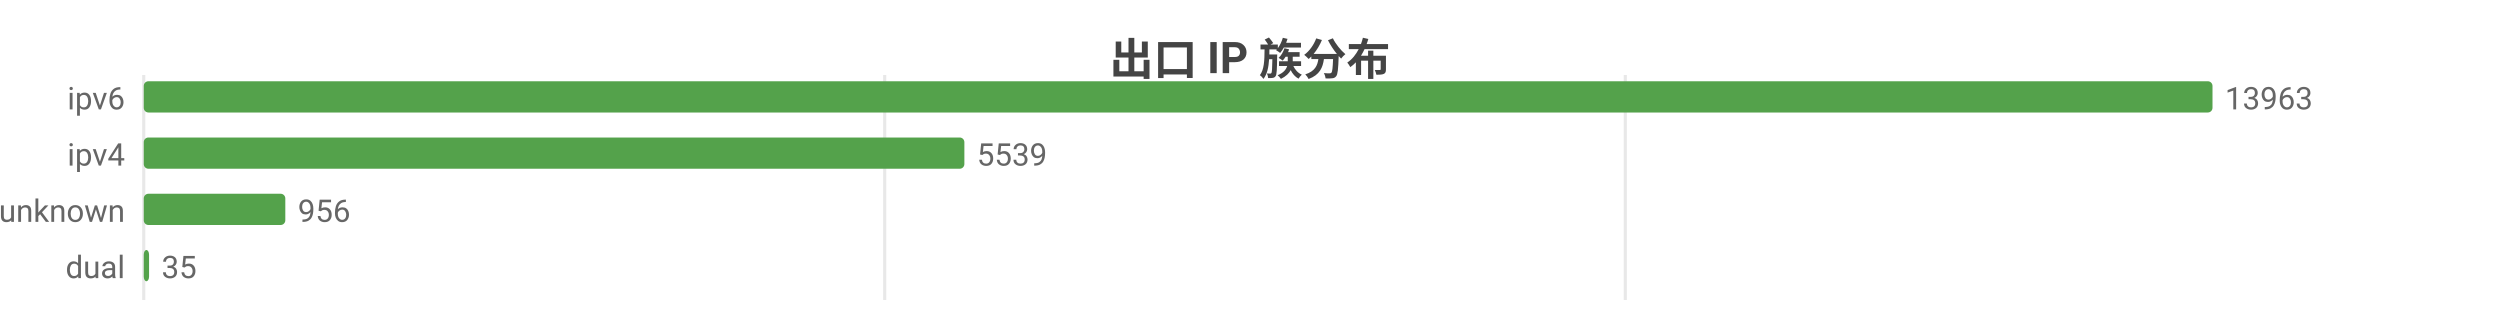
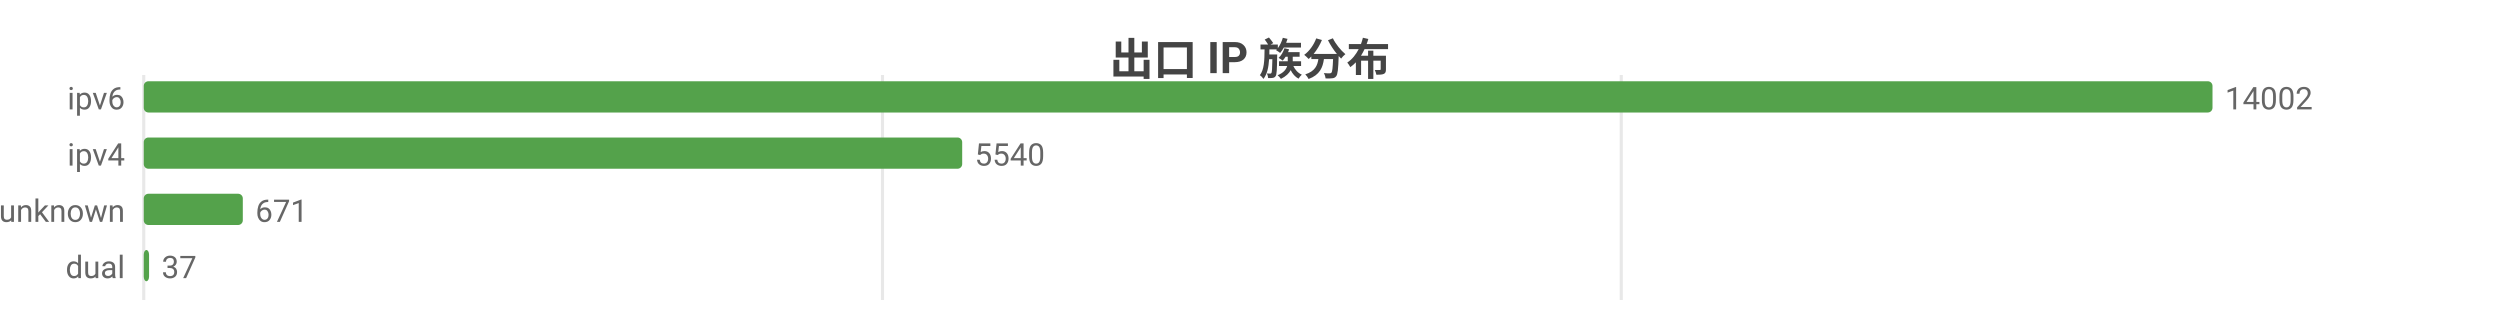
<svg xmlns="http://www.w3.org/2000/svg" width="800" height="104" viewBox="0 0 800 104">
  <rect width="800" height="104" fill="#ffffff" />
  <style>text{font-family:system-ui,-apple-system,'Segoe UI',Roboto,'PingFang SC','Microsoft YaHei','Noto Sans CJK SC',sans-serif}.g{stroke:#e8e8e8;stroke-width:1}.a{stroke:#999;stroke-width:1}.t{font-size:10px;fill:#666}.m{font-size:10px;text-anchor:middle;fill:#666}.e{font-size:10px;text-anchor:end;fill:#666}.l{font-size:11px;fill:#333}.tt{font-size:14px;font-weight:600;text-anchor:middle;fill:#444}.em{font-size:13px;text-anchor:middle;fill:#999}</style>
  <text class="tt" x="400.0" y="24">出口 IP 族分布</text>
  <line class="g" x1="46" y1="24" x2="46" y2="96" />
-   <line class="g" x1="283.1" y1="24" x2="283.1" y2="96" />
-   <line class="g" x1="520.1" y1="24" x2="520.1" y2="96" />
+   <line class="g" x1="282.4" y1="24" x2="282.4" y2="96" />
+   <line class="g" x1="518.8" y1="24" x2="518.8" y2="96" />
  <text class="e" x="40" y="35">ipv6</text>
  <rect x="46" y="26" width="662" height="10" fill="#54a24b" rx="1.5" />
-   <text class="t" x="712" y="35">13963</text>
+   <text class="t" x="712" y="35">14002</text>
  <text class="e" x="40" y="53">ipv4</text>
-   <rect x="46" y="44" width="262.6" height="10" fill="#54a24b" rx="1.5" />
-   <text class="t" x="312.6" y="53">5539</text>
+   <rect x="46" y="44" width="261.9" height="10" fill="#54a24b" rx="1.5" />
+   <text class="t" x="311.9" y="53">5540</text>
  <text class="e" x="40" y="71">unknown</text>
-   <rect x="46" y="62" width="45.3" height="10" fill="#54a24b" rx="1.5" />
-   <text class="t" x="95.3" y="71">956</text>
+   <rect x="46" y="62" width="31.7" height="10" fill="#54a24b" rx="1.5" />
+   <text class="t" x="81.7" y="71">671</text>
  <text class="e" x="40" y="89">dual</text>
  <rect x="46" y="80" width="1.7" height="10" fill="#54a24b" rx="1.5" />
-   <text class="t" x="51.7" y="89">35</text>
+   <text class="t" x="51.7" y="89">37</text>
</svg>
